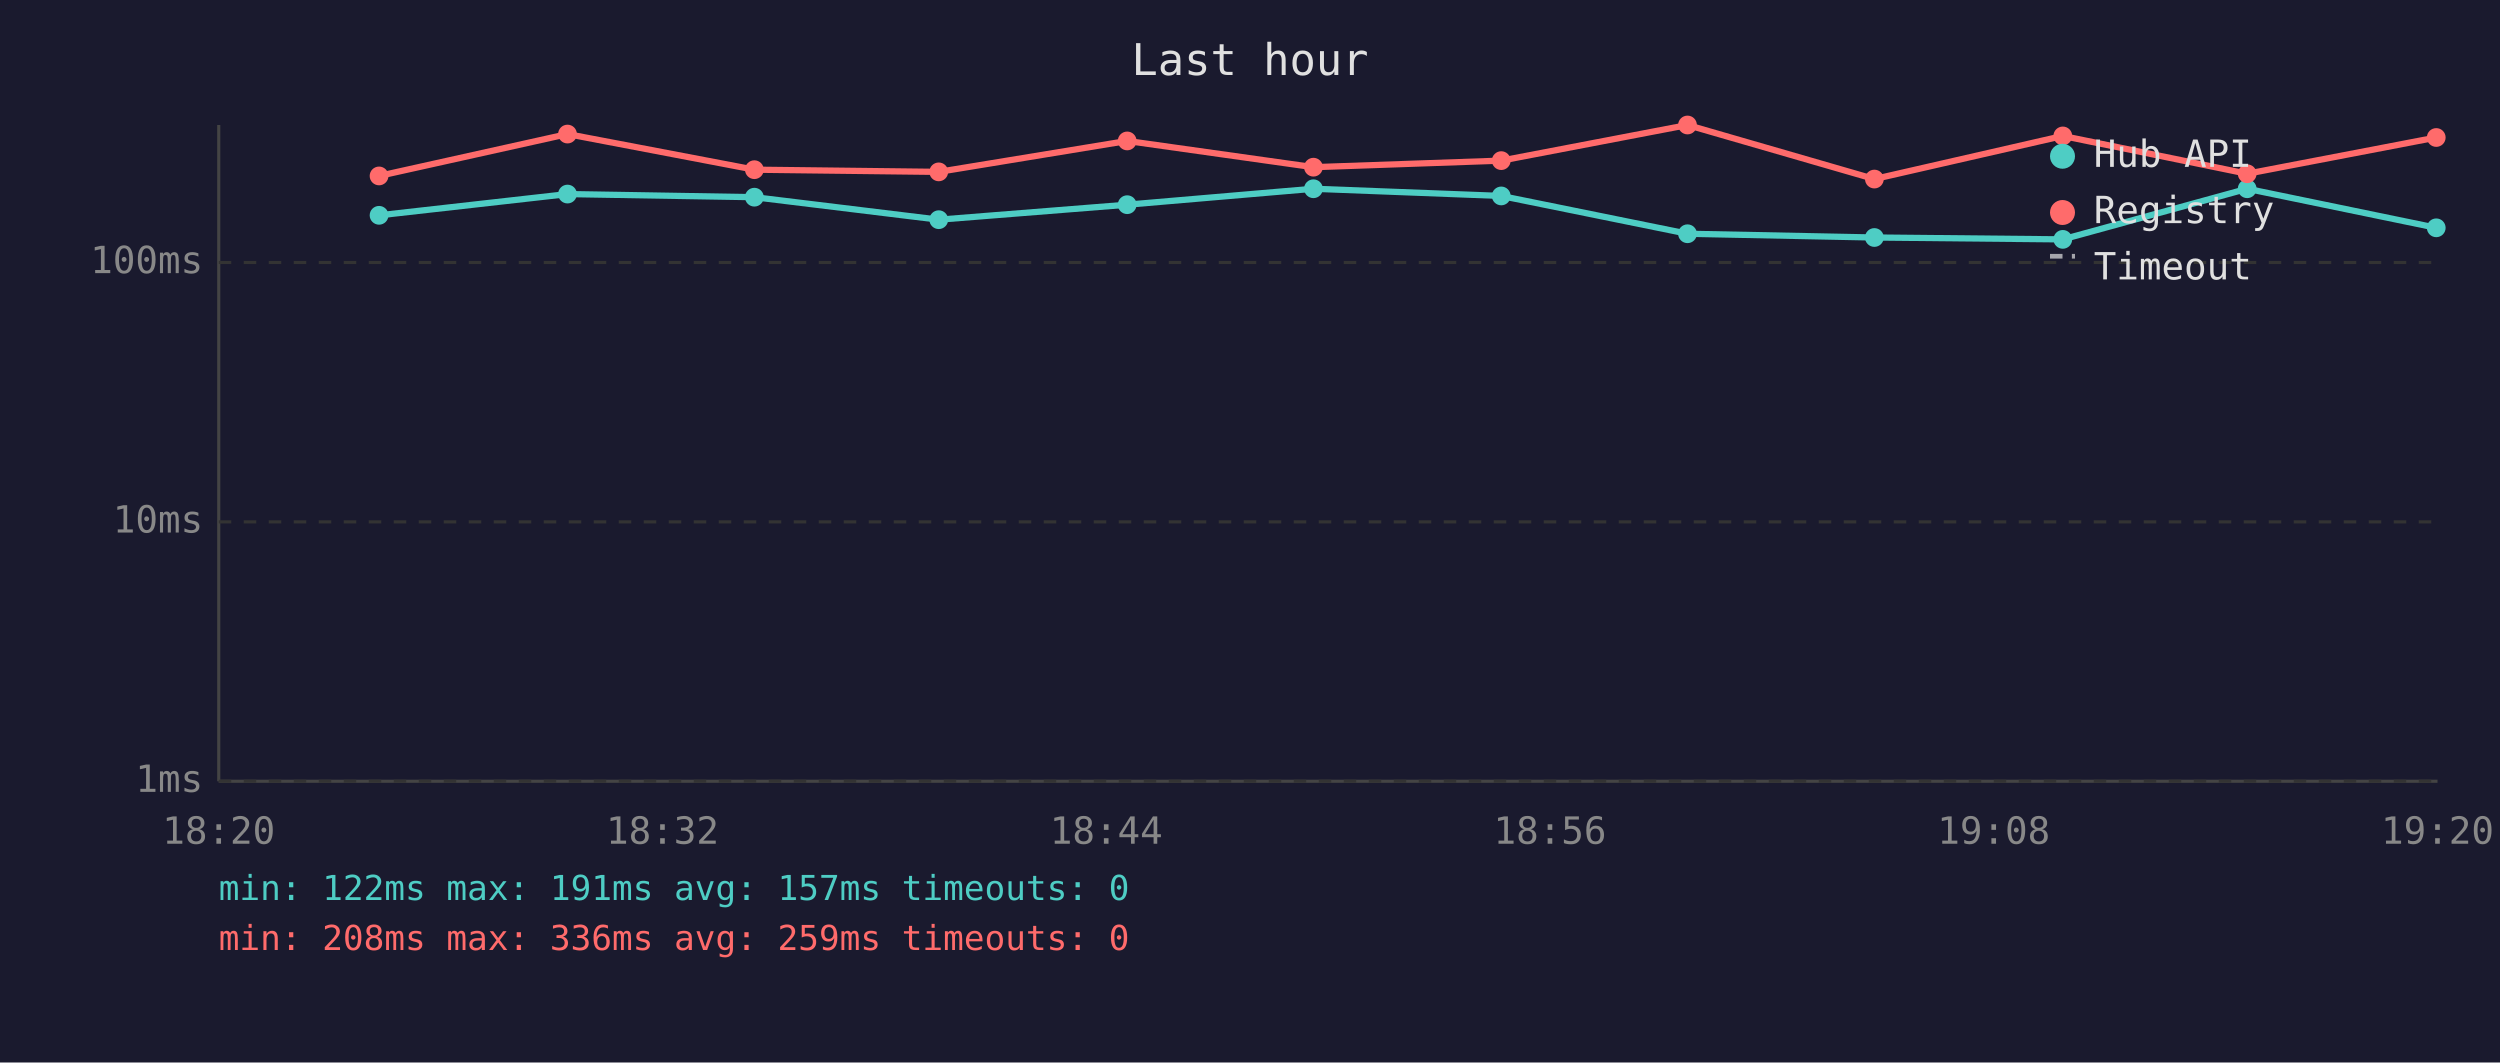
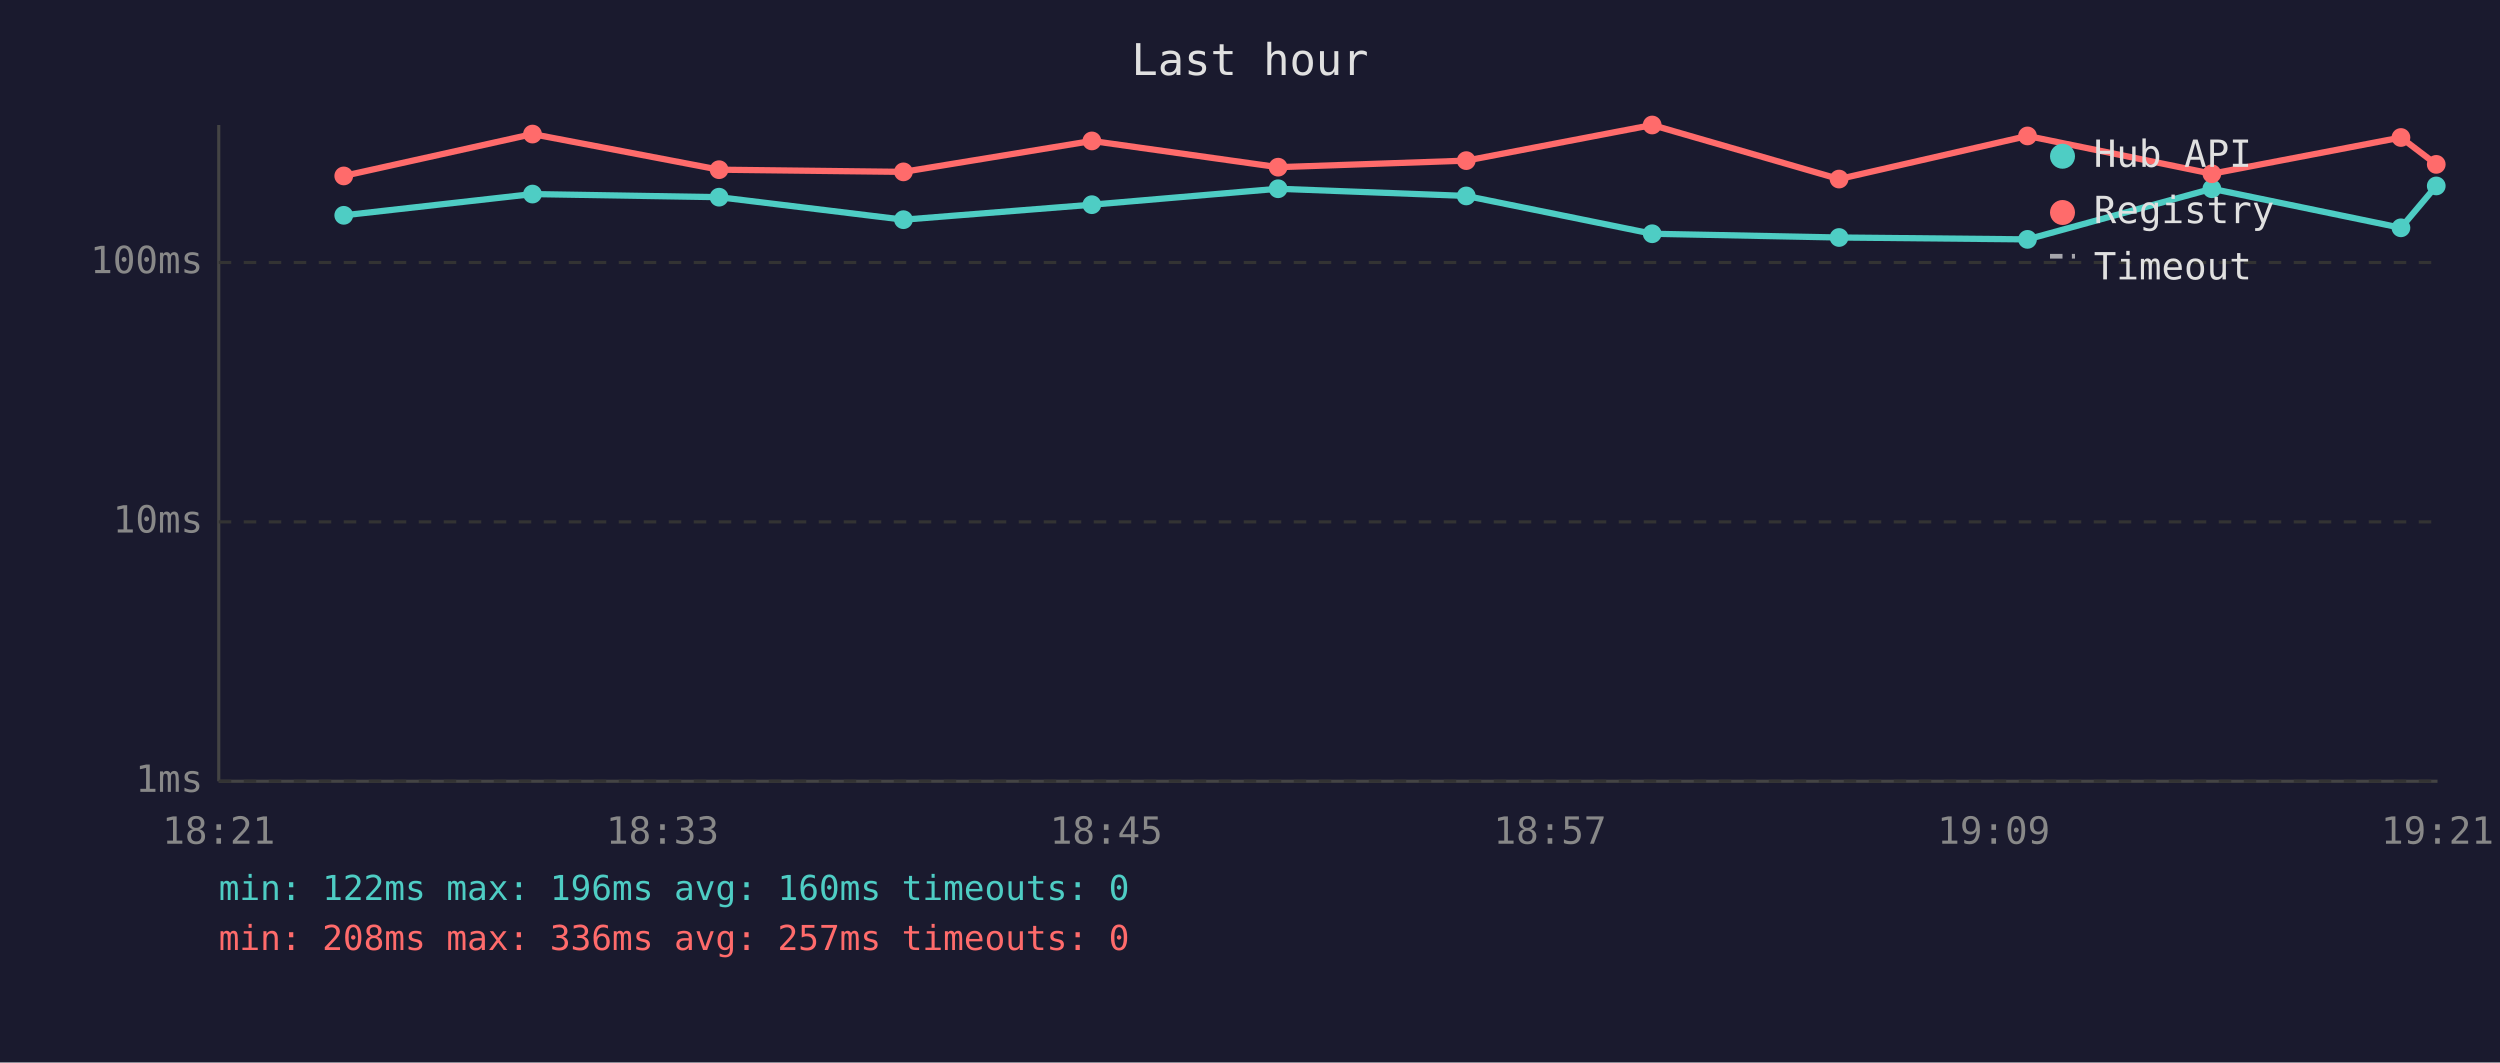
<svg xmlns="http://www.w3.org/2000/svg" viewBox="0 0 800 340" font-family="monospace" font-size="12">
  <rect width="800" height="340" fill="#1a1a2e" />
  <text x="400" y="24" fill="#e0e0e0" font-size="14" text-anchor="middle">Last hour</text>
  <line x1="70" y1="40" x2="70" y2="250" stroke="#444" stroke-width="1" />
  <line x1="70" y1="250" x2="780" y2="250" stroke="#444" stroke-width="1" />
  <line x1="70" y1="250" x2="780" y2="250" stroke="#333" stroke-width="1" stroke-dasharray="4" />
  <text x="65" y="250" fill="#888" text-anchor="end" dominant-baseline="middle">1ms</text>
  <line x1="70" y1="167" x2="780" y2="167" stroke="#333" stroke-width="1" stroke-dasharray="4" />
  <text x="65" y="167" fill="#888" text-anchor="end" dominant-baseline="middle">10ms</text>
  <line x1="70" y1="84" x2="780" y2="84" stroke="#333" stroke-width="1" stroke-dasharray="4" />
  <text x="65" y="84" fill="#888" text-anchor="end" dominant-baseline="middle">100ms</text>
-   <text x="70" y="270" fill="#888" text-anchor="middle">18:20</text>
-   <text x="212" y="270" fill="#888" text-anchor="middle">18:32</text>
-   <text x="354" y="270" fill="#888" text-anchor="middle">18:44</text>
-   <text x="496" y="270" fill="#888" text-anchor="middle">18:56</text>
-   <text x="638" y="270" fill="#888" text-anchor="middle">19:08</text>
-   <text x="780" y="270" fill="#888" text-anchor="middle">19:20</text>
-   <polyline points="121.3,68.9 181.6,62.1 241.4,63.1 300.4,70.3 360.7,65.5 420.3,60.4 480.4,62.7 540.0,74.8 599.8,76.0 660.1,76.6 719.1,60.4 779.6,72.9" fill="none" stroke="#4ecdc4" stroke-width="2" opacity="1" />
-   <circle cx="121.3" cy="68.9" r="3" fill="#4ecdc4" />
-   <circle cx="181.6" cy="62.1" r="3" fill="#4ecdc4" />
-   <circle cx="241.4" cy="63.1" r="3" fill="#4ecdc4" />
-   <circle cx="300.4" cy="70.3" r="3" fill="#4ecdc4" />
-   <circle cx="360.7" cy="65.5" r="3" fill="#4ecdc4" />
-   <circle cx="420.3" cy="60.4" r="3" fill="#4ecdc4" />
-   <circle cx="480.4" cy="62.7" r="3" fill="#4ecdc4" />
-   <circle cx="540.0" cy="74.8" r="3" fill="#4ecdc4" />
-   <circle cx="599.8" cy="76.0" r="3" fill="#4ecdc4" />
-   <circle cx="660.1" cy="76.6" r="3" fill="#4ecdc4" />
-   <circle cx="719.1" cy="60.4" r="3" fill="#4ecdc4" />
-   <circle cx="779.6" cy="72.9" r="3" fill="#4ecdc4" />
-   <polyline points="121.3,56.3 181.6,42.9 241.4,54.3 300.4,55.0 360.7,45.1 420.3,53.5 480.4,51.4 540.0,40.0 599.8,57.3 660.1,43.5 719.1,55.6 779.6,44.0" fill="none" stroke="#ff6b6b" stroke-width="2" opacity="1" />
-   <circle cx="121.3" cy="56.3" r="3" fill="#ff6b6b" />
-   <circle cx="181.6" cy="42.9" r="3" fill="#ff6b6b" />
-   <circle cx="241.4" cy="54.3" r="3" fill="#ff6b6b" />
-   <circle cx="300.4" cy="55.0" r="3" fill="#ff6b6b" />
-   <circle cx="360.7" cy="45.1" r="3" fill="#ff6b6b" />
-   <circle cx="420.3" cy="53.5" r="3" fill="#ff6b6b" />
-   <circle cx="480.4" cy="51.4" r="3" fill="#ff6b6b" />
-   <circle cx="540.0" cy="40.0" r="3" fill="#ff6b6b" />
-   <circle cx="599.8" cy="57.3" r="3" fill="#ff6b6b" />
-   <circle cx="660.1" cy="43.5" r="3" fill="#ff6b6b" />
-   <circle cx="719.1" cy="55.6" r="3" fill="#ff6b6b" />
-   <circle cx="779.6" cy="44.0" r="3" fill="#ff6b6b" />
+   <text x="70" y="270" fill="#888" text-anchor="middle">18:21</text>
+   <text x="212" y="270" fill="#888" text-anchor="middle">18:33</text>
+   <text x="354" y="270" fill="#888" text-anchor="middle">18:45</text>
+   <text x="496" y="270" fill="#888" text-anchor="middle">18:57</text>
+   <text x="638" y="270" fill="#888" text-anchor="middle">19:09</text>
+   <text x="780" y="270" fill="#888" text-anchor="middle">19:21</text>
+   <polyline points="110.0,68.9 170.4,62.1 230.1,63.1 289.1,70.3 349.4,65.5 409.0,60.4 469.2,62.7 528.7,74.8 588.5,76.0 648.8,76.6 707.8,60.4 768.3,72.9 779.6,59.5" fill="none" stroke="#4ecdc4" stroke-width="2" opacity="1" />
+   <circle cx="110.0" cy="68.9" r="3" fill="#4ecdc4" />
+   <circle cx="170.4" cy="62.1" r="3" fill="#4ecdc4" />
+   <circle cx="230.1" cy="63.1" r="3" fill="#4ecdc4" />
+   <circle cx="289.1" cy="70.3" r="3" fill="#4ecdc4" />
+   <circle cx="349.4" cy="65.5" r="3" fill="#4ecdc4" />
+   <circle cx="409.0" cy="60.4" r="3" fill="#4ecdc4" />
+   <circle cx="469.2" cy="62.7" r="3" fill="#4ecdc4" />
+   <circle cx="528.7" cy="74.8" r="3" fill="#4ecdc4" />
+   <circle cx="588.5" cy="76.0" r="3" fill="#4ecdc4" />
+   <circle cx="648.8" cy="76.6" r="3" fill="#4ecdc4" />
+   <circle cx="707.8" cy="60.4" r="3" fill="#4ecdc4" />
+   <circle cx="768.3" cy="72.9" r="3" fill="#4ecdc4" />
+   <circle cx="779.6" cy="59.5" r="3" fill="#4ecdc4" />
+   <polyline points="110.0,56.3 170.4,42.9 230.1,54.3 289.1,55.0 349.4,45.1 409.0,53.5 469.2,51.4 528.7,40.0 588.5,57.3 648.8,43.5 707.8,55.6 768.3,44.0 779.6,52.6" fill="none" stroke="#ff6b6b" stroke-width="2" opacity="1" />
+   <circle cx="110.0" cy="56.3" r="3" fill="#ff6b6b" />
+   <circle cx="170.4" cy="42.9" r="3" fill="#ff6b6b" />
+   <circle cx="230.1" cy="54.3" r="3" fill="#ff6b6b" />
+   <circle cx="289.1" cy="55.0" r="3" fill="#ff6b6b" />
+   <circle cx="349.4" cy="45.1" r="3" fill="#ff6b6b" />
+   <circle cx="409.0" cy="53.5" r="3" fill="#ff6b6b" />
+   <circle cx="469.2" cy="51.4" r="3" fill="#ff6b6b" />
+   <circle cx="528.7" cy="40.0" r="3" fill="#ff6b6b" />
+   <circle cx="588.5" cy="57.3" r="3" fill="#ff6b6b" />
+   <circle cx="648.8" cy="43.5" r="3" fill="#ff6b6b" />
+   <circle cx="707.8" cy="55.6" r="3" fill="#ff6b6b" />
+   <circle cx="768.3" cy="44.0" r="3" fill="#ff6b6b" />
+   <circle cx="779.6" cy="52.6" r="3" fill="#ff6b6b" />
  <circle cx="660" cy="50" r="4" fill="#4ecdc4" />
  <text x="670" y="50" fill="#e0e0e0" dominant-baseline="middle">Hub API</text>
  <circle cx="660" cy="68" r="4" fill="#ff6b6b" />
  <text x="670" y="68" fill="#e0e0e0" dominant-baseline="middle">Registry</text>
  <line x1="656" y1="82" x2="664" y2="82" stroke="#e0e0e0" stroke-width="1.5" stroke-dasharray="4,3" opacity="0.7" />
  <text x="670" y="86" fill="#e0e0e0" dominant-baseline="middle">Timeout</text>
-   <text x="70" y="288" fill="#4ecdc4" font-size="11">min: 122ms  max: 191ms  avg: 157ms  timeouts: 0</text>
-   <text x="70" y="304" fill="#ff6b6b" font-size="11">min: 208ms  max: 336ms  avg: 259ms  timeouts: 0</text>
+   <text x="70" y="288" fill="#4ecdc4" font-size="11">min: 122ms  max: 196ms  avg: 160ms  timeouts: 0</text>
+   <text x="70" y="304" fill="#ff6b6b" font-size="11">min: 208ms  max: 336ms  avg: 257ms  timeouts: 0</text>
</svg>
